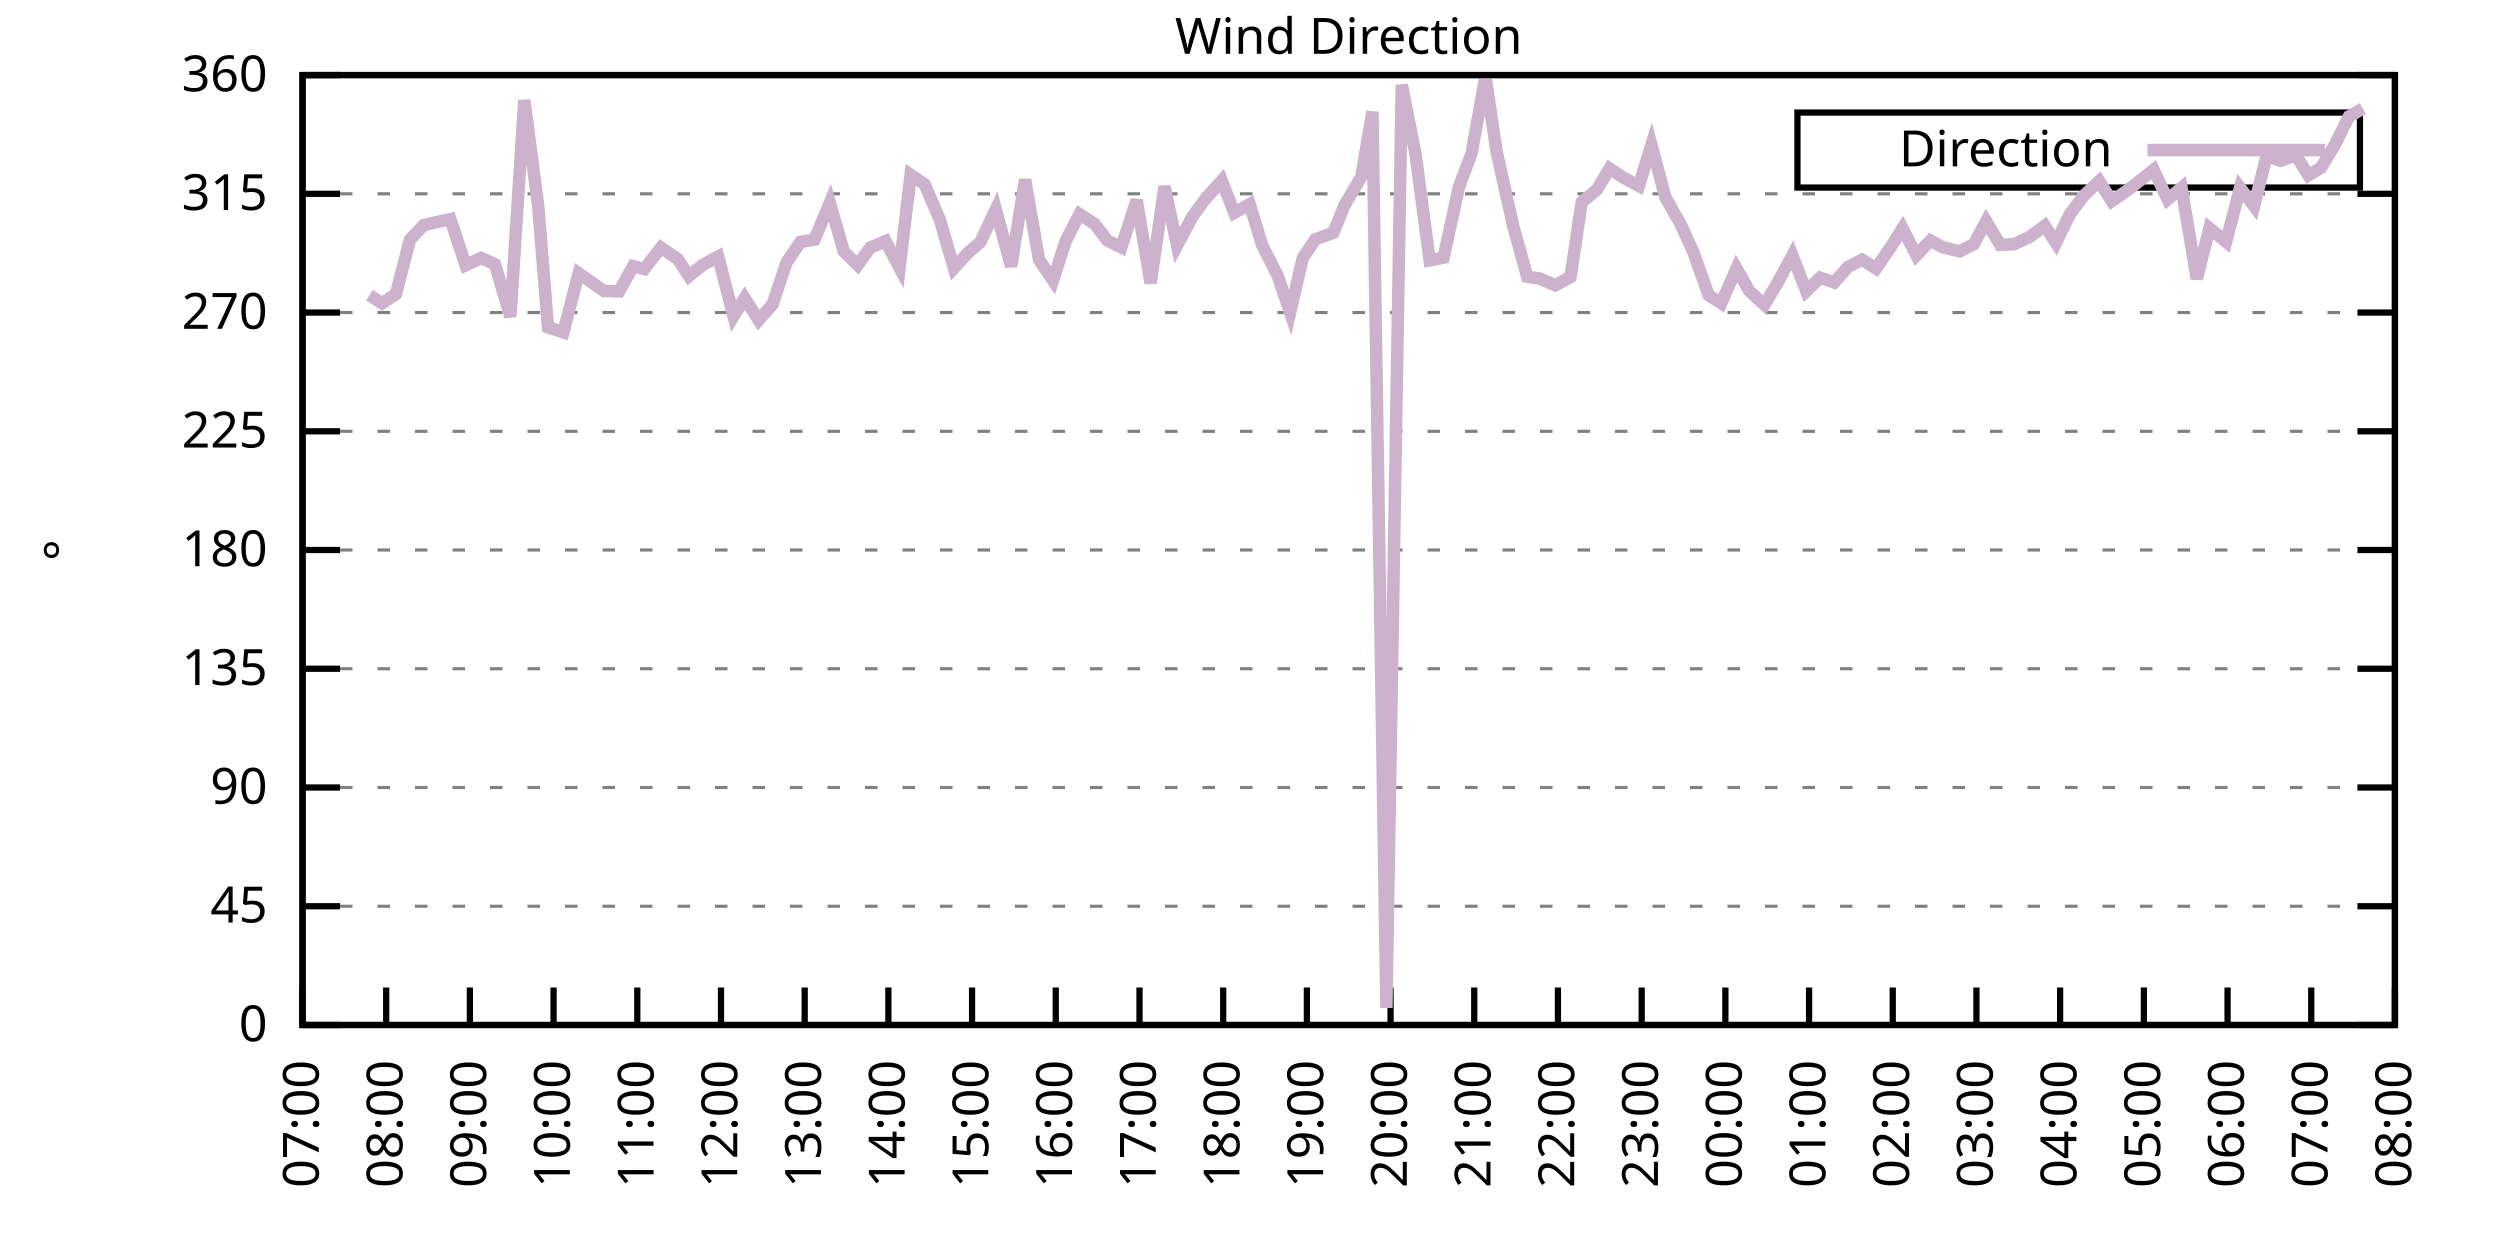
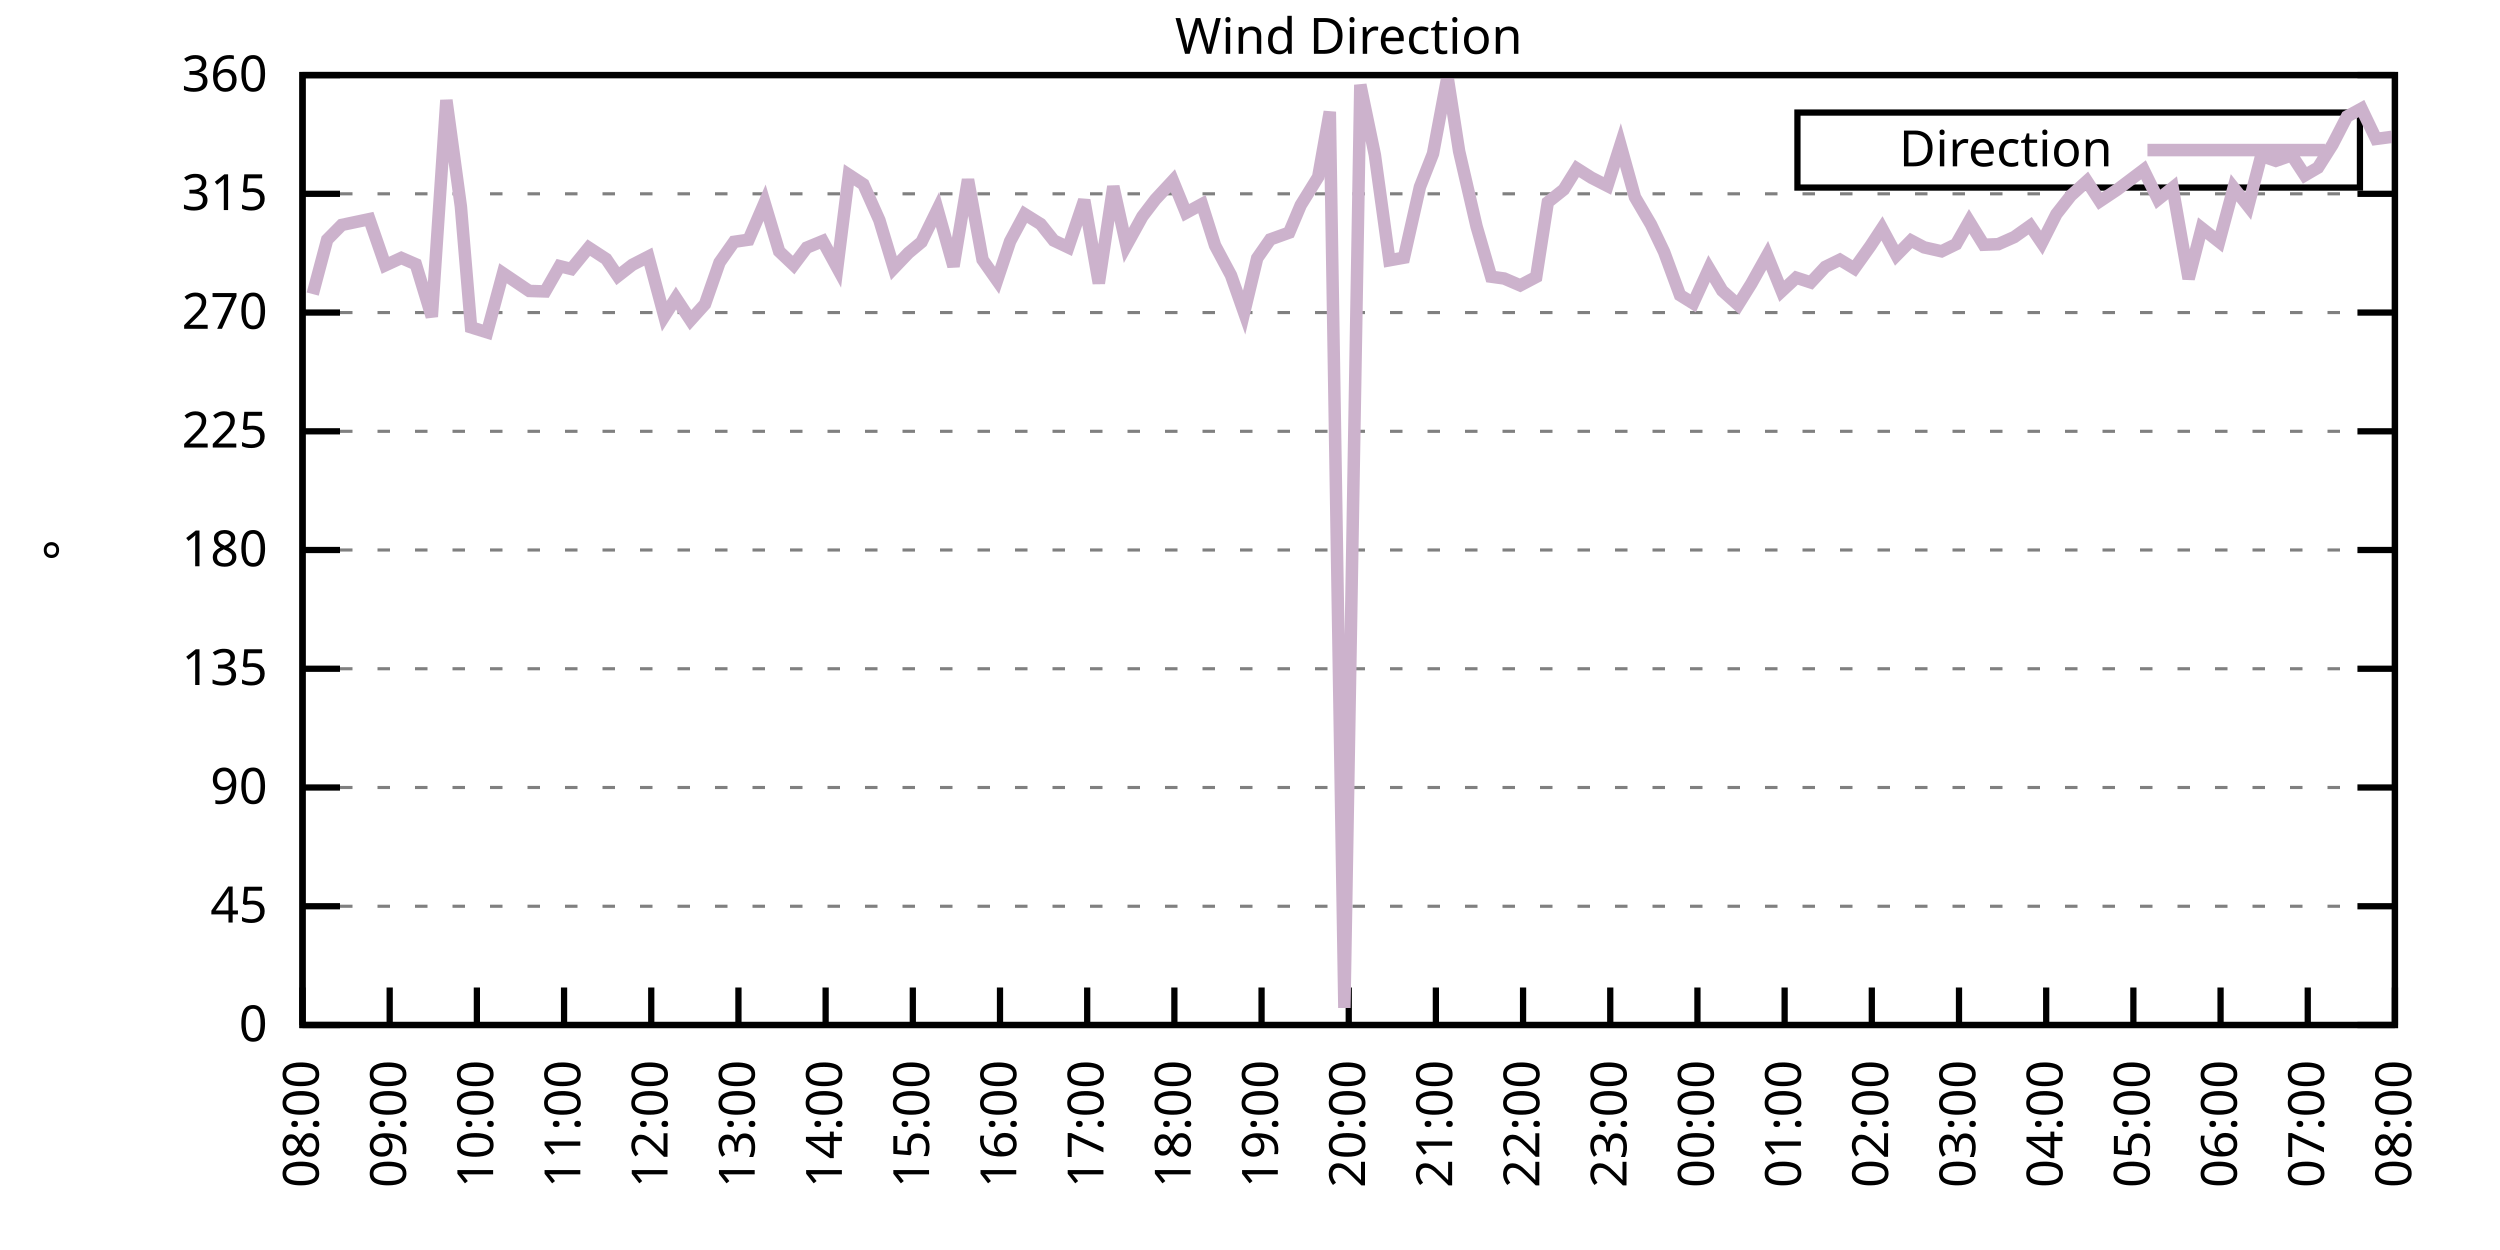
<svg xmlns="http://www.w3.org/2000/svg" xmlns:xlink="http://www.w3.org/1999/xlink" width="400" height="200" viewBox="0 0 400 200">
  <g id="gnuplot_canvas">
    <rect x="0" y="0" width="400" height="200" fill="none" />
    <defs>
      <circle id="gpDot" r="0.5" stroke-width="0.5" stroke="currentColor" />
      <path id="gpPt0" stroke-width="0.333" stroke="currentColor" d="M-1,0 h2 M0,-1 v2" />
      <path id="gpPt1" stroke-width="0.333" stroke="currentColor" d="M-1,-1 L1,1 M1,-1 L-1,1" />
      <path id="gpPt2" stroke-width="0.333" stroke="currentColor" d="M-1,0 L1,0 M0,-1 L0,1 M-1,-1 L1,1 M-1,1 L1,-1" />
      <rect id="gpPt3" stroke-width="0.333" stroke="currentColor" x="-1" y="-1" width="2" height="2" />
      <rect id="gpPt4" stroke-width="0.333" stroke="currentColor" fill="currentColor" x="-1" y="-1" width="2" height="2" />
      <circle id="gpPt5" stroke-width="0.333" stroke="currentColor" cx="0" cy="0" r="1" />
      <use xlink:href="#gpPt5" id="gpPt6" fill="currentColor" stroke="none" />
      <path id="gpPt7" stroke-width="0.333" stroke="currentColor" d="M0,-1.33 L-1.33,0.67 L1.33,0.67 z" />
      <use xlink:href="#gpPt7" id="gpPt8" fill="currentColor" stroke="none" />
      <use xlink:href="#gpPt7" id="gpPt9" stroke="currentColor" transform="rotate(180)" />
      <use xlink:href="#gpPt9" id="gpPt10" fill="currentColor" stroke="none" />
      <use xlink:href="#gpPt3" id="gpPt11" stroke="currentColor" transform="rotate(45)" />
      <use xlink:href="#gpPt11" id="gpPt12" fill="currentColor" stroke="none" />
      <path id="gpPt13" stroke-width="0.333" stroke="currentColor" d="M0,1.330 L1.265,0.411 L0.782,-1.067 L-0.782,-1.076 L-1.265,0.411 z" />
      <use xlink:href="#gpPt13" id="gpPt14" fill="currentColor" stroke="none" />
      <filter id="textbox" filterUnits="objectBoundingBox" x="0" y="0" height="1" width="1">
        <feFlood flood-color="white" flood-opacity="1" result="bgnd" />
        <feComposite in="SourceGraphic" in2="bgnd" operator="atop" />
      </filter>
      <filter id="greybox" filterUnits="objectBoundingBox" x="0" y="0" height="1" width="1">
        <feFlood flood-color="lightgrey" flood-opacity="1" result="grey" />
        <feComposite in="SourceGraphic" in2="grey" operator="atop" />
      </filter>
    </defs>
    <g fill="none" color="white" stroke="currentColor" stroke-width="1.00" stroke-linecap="butt" stroke-linejoin="miter">
</g>
    <g fill="none" color="black" stroke="currentColor" stroke-width="1.00" stroke-linecap="butt" stroke-linejoin="miter">
      <g stroke="none" shape-rendering="crispEdges">
        <polygon fill="rgb(255, 255, 255)" points="48.40,164.00 383.18,164.00 383.18,12.02 48.40,12.02 " />
      </g>
    </g>
    <g fill="none" color="black" stroke="currentColor" stroke-width="1.00" stroke-linecap="butt" stroke-linejoin="miter">
</g>
    <g fill="none" color="black" stroke="black" stroke-width="0.50" stroke-linecap="butt" stroke-linejoin="miter">
</g>
    <g fill="none" color="gray" stroke="currentColor" stroke-width="0.50" stroke-linecap="butt" stroke-linejoin="miter">
      <path stroke="gray" stroke-dasharray="2,4" class="gridline" d="M48.40,164.00 L383.19,164.00  " />
    </g>
    <g fill="none" color="gray" stroke="gray" stroke-width="1.00" stroke-linecap="butt" stroke-linejoin="miter">
</g>
    <g fill="none" color="black" stroke="currentColor" stroke-width="1.00" stroke-linecap="butt" stroke-linejoin="miter">
      <path stroke="black" d="M48.40,164.00 L54.40,164.00 M383.19,164.00 L377.19,164.00  " />
      <g transform="translate(42.80,166.60)" stroke="none" fill="black" font-family="Sans" font-size="8.00" text-anchor="end">
        <text>
          <tspan font-family="Sans"> 0</tspan>
        </text>
      </g>
    </g>
    <g fill="none" color="black" stroke="currentColor" stroke-width="1.00" stroke-linecap="butt" stroke-linejoin="miter">
</g>
    <g fill="none" color="black" stroke="black" stroke-width="0.50" stroke-linecap="butt" stroke-linejoin="miter">
</g>
    <g fill="none" color="gray" stroke="currentColor" stroke-width="0.50" stroke-linecap="butt" stroke-linejoin="miter">
      <path stroke="gray" stroke-dasharray="2,4" class="gridline" d="M48.40,145.00 L383.19,145.00  " />
    </g>
    <g fill="none" color="gray" stroke="gray" stroke-width="1.00" stroke-linecap="butt" stroke-linejoin="miter">
</g>
    <g fill="none" color="black" stroke="currentColor" stroke-width="1.00" stroke-linecap="butt" stroke-linejoin="miter">
      <path stroke="black" d="M48.40,145.00 L54.40,145.00 M383.19,145.00 L377.19,145.00  " />
      <g transform="translate(42.80,147.60)" stroke="none" fill="black" font-family="Sans" font-size="8.00" text-anchor="end">
        <text>
          <tspan font-family="Sans"> 45</tspan>
        </text>
      </g>
    </g>
    <g fill="none" color="black" stroke="currentColor" stroke-width="1.00" stroke-linecap="butt" stroke-linejoin="miter">
</g>
    <g fill="none" color="black" stroke="black" stroke-width="0.50" stroke-linecap="butt" stroke-linejoin="miter">
</g>
    <g fill="none" color="gray" stroke="currentColor" stroke-width="0.50" stroke-linecap="butt" stroke-linejoin="miter">
      <path stroke="gray" stroke-dasharray="2,4" class="gridline" d="M48.40,126.00 L383.19,126.00  " />
    </g>
    <g fill="none" color="gray" stroke="gray" stroke-width="1.00" stroke-linecap="butt" stroke-linejoin="miter">
</g>
    <g fill="none" color="black" stroke="currentColor" stroke-width="1.00" stroke-linecap="butt" stroke-linejoin="miter">
      <path stroke="black" d="M48.40,126.00 L54.40,126.00 M383.19,126.00 L377.19,126.00  " />
      <g transform="translate(42.80,128.60)" stroke="none" fill="black" font-family="Sans" font-size="8.00" text-anchor="end">
        <text>
          <tspan font-family="Sans"> 90</tspan>
        </text>
      </g>
    </g>
    <g fill="none" color="black" stroke="currentColor" stroke-width="1.00" stroke-linecap="butt" stroke-linejoin="miter">
</g>
    <g fill="none" color="black" stroke="black" stroke-width="0.50" stroke-linecap="butt" stroke-linejoin="miter">
</g>
    <g fill="none" color="gray" stroke="currentColor" stroke-width="0.50" stroke-linecap="butt" stroke-linejoin="miter">
      <path stroke="gray" stroke-dasharray="2,4" class="gridline" d="M48.40,107.00 L383.19,107.00  " />
    </g>
    <g fill="none" color="gray" stroke="gray" stroke-width="1.00" stroke-linecap="butt" stroke-linejoin="miter">
</g>
    <g fill="none" color="black" stroke="currentColor" stroke-width="1.00" stroke-linecap="butt" stroke-linejoin="miter">
      <path stroke="black" d="M48.40,107.00 L54.40,107.00 M383.19,107.00 L377.19,107.00  " />
      <g transform="translate(42.80,109.60)" stroke="none" fill="black" font-family="Sans" font-size="8.00" text-anchor="end">
        <text>
          <tspan font-family="Sans"> 135</tspan>
        </text>
      </g>
    </g>
    <g fill="none" color="black" stroke="currentColor" stroke-width="1.00" stroke-linecap="butt" stroke-linejoin="miter">
</g>
    <g fill="none" color="black" stroke="black" stroke-width="0.50" stroke-linecap="butt" stroke-linejoin="miter">
</g>
    <g fill="none" color="gray" stroke="currentColor" stroke-width="0.50" stroke-linecap="butt" stroke-linejoin="miter">
      <path stroke="gray" stroke-dasharray="2,4" class="gridline" d="M48.40,88.00 L383.19,88.00  " />
    </g>
    <g fill="none" color="gray" stroke="gray" stroke-width="1.00" stroke-linecap="butt" stroke-linejoin="miter">
</g>
    <g fill="none" color="black" stroke="currentColor" stroke-width="1.00" stroke-linecap="butt" stroke-linejoin="miter">
      <path stroke="black" d="M48.40,88.00 L54.40,88.00 M383.19,88.00 L377.19,88.00  " />
      <g transform="translate(42.80,90.60)" stroke="none" fill="black" font-family="Sans" font-size="8.00" text-anchor="end">
        <text>
          <tspan font-family="Sans"> 180</tspan>
        </text>
      </g>
    </g>
    <g fill="none" color="black" stroke="currentColor" stroke-width="1.00" stroke-linecap="butt" stroke-linejoin="miter">
</g>
    <g fill="none" color="black" stroke="black" stroke-width="0.50" stroke-linecap="butt" stroke-linejoin="miter">
</g>
    <g fill="none" color="gray" stroke="currentColor" stroke-width="0.50" stroke-linecap="butt" stroke-linejoin="miter">
      <path stroke="gray" stroke-dasharray="2,4" class="gridline" d="M48.40,69.01 L383.19,69.01  " />
    </g>
    <g fill="none" color="gray" stroke="gray" stroke-width="1.00" stroke-linecap="butt" stroke-linejoin="miter">
</g>
    <g fill="none" color="black" stroke="currentColor" stroke-width="1.00" stroke-linecap="butt" stroke-linejoin="miter">
      <path stroke="black" d="M48.40,69.01 L54.40,69.01 M383.19,69.01 L377.19,69.01  " />
      <g transform="translate(42.80,71.61)" stroke="none" fill="black" font-family="Sans" font-size="8.00" text-anchor="end">
        <text>
          <tspan font-family="Sans"> 225</tspan>
        </text>
      </g>
    </g>
    <g fill="none" color="black" stroke="currentColor" stroke-width="1.00" stroke-linecap="butt" stroke-linejoin="miter">
</g>
    <g fill="none" color="black" stroke="black" stroke-width="0.50" stroke-linecap="butt" stroke-linejoin="miter">
</g>
    <g fill="none" color="gray" stroke="currentColor" stroke-width="0.50" stroke-linecap="butt" stroke-linejoin="miter">
      <path stroke="gray" stroke-dasharray="2,4" class="gridline" d="M48.40,50.01 L383.19,50.01  " />
    </g>
    <g fill="none" color="gray" stroke="gray" stroke-width="1.00" stroke-linecap="butt" stroke-linejoin="miter">
</g>
    <g fill="none" color="black" stroke="currentColor" stroke-width="1.00" stroke-linecap="butt" stroke-linejoin="miter">
      <path stroke="black" d="M48.40,50.01 L54.40,50.01 M383.19,50.01 L377.19,50.01  " />
      <g transform="translate(42.80,52.61)" stroke="none" fill="black" font-family="Sans" font-size="8.00" text-anchor="end">
        <text>
          <tspan font-family="Sans"> 270</tspan>
        </text>
      </g>
    </g>
    <g fill="none" color="black" stroke="currentColor" stroke-width="1.00" stroke-linecap="butt" stroke-linejoin="miter">
</g>
    <g fill="none" color="black" stroke="black" stroke-width="0.50" stroke-linecap="butt" stroke-linejoin="miter">
</g>
    <g fill="none" color="gray" stroke="currentColor" stroke-width="0.50" stroke-linecap="butt" stroke-linejoin="miter">
      <path stroke="gray" stroke-dasharray="2,4" class="gridline" d="M48.40,31.01 L383.19,31.01  " />
    </g>
    <g fill="none" color="gray" stroke="gray" stroke-width="1.00" stroke-linecap="butt" stroke-linejoin="miter">
</g>
    <g fill="none" color="black" stroke="currentColor" stroke-width="1.00" stroke-linecap="butt" stroke-linejoin="miter">
      <path stroke="black" d="M48.40,31.01 L54.40,31.01 M383.19,31.01 L377.19,31.01  " />
      <g transform="translate(42.80,33.61)" stroke="none" fill="black" font-family="Sans" font-size="8.00" text-anchor="end">
        <text>
          <tspan font-family="Sans"> 315</tspan>
        </text>
      </g>
    </g>
    <g fill="none" color="black" stroke="currentColor" stroke-width="1.00" stroke-linecap="butt" stroke-linejoin="miter">
</g>
    <g fill="none" color="black" stroke="black" stroke-width="0.50" stroke-linecap="butt" stroke-linejoin="miter">
</g>
    <g fill="none" color="gray" stroke="currentColor" stroke-width="0.50" stroke-linecap="butt" stroke-linejoin="miter">
      <path stroke="gray" stroke-dasharray="2,4" class="gridline" d="M48.40,12.01 L383.19,12.01  " />
    </g>
    <g fill="none" color="gray" stroke="gray" stroke-width="1.00" stroke-linecap="butt" stroke-linejoin="miter">
</g>
    <g fill="none" color="black" stroke="currentColor" stroke-width="1.00" stroke-linecap="butt" stroke-linejoin="miter">
      <path stroke="black" d="M48.40,12.01 L54.40,12.01 M383.19,12.01 L377.19,12.01  " />
      <g transform="translate(42.80,14.61)" stroke="none" fill="black" font-family="Sans" font-size="8.00" text-anchor="end">
        <text>
          <tspan font-family="Sans"> 360</tspan>
        </text>
      </g>
    </g>
    <g fill="none" color="black" stroke="currentColor" stroke-width="1.00" stroke-linecap="butt" stroke-linejoin="miter">
      <path stroke="black" d="M48.40,164.00 L48.40,158.00  " />
      <g transform="translate(51.00,169.60) rotate(270.00)" stroke="none" fill="black" font-family="Sans" font-size="8.00" text-anchor="end">
        <text>
-           <tspan font-family="Sans">07:00</tspan>
-         </text>
-       </g>
-     </g>
-     <g fill="none" color="black" stroke="currentColor" stroke-width="1.00" stroke-linecap="butt" stroke-linejoin="miter">
-       <path stroke="black" d="M61.79,164.00 L61.79,158.00  " />
-       <g transform="translate(64.39,169.60) rotate(270.00)" stroke="none" fill="black" font-family="Sans" font-size="8.00" text-anchor="end">
-         <text>
          <tspan font-family="Sans">08:00</tspan>
        </text>
      </g>
    </g>
    <g fill="none" color="black" stroke="currentColor" stroke-width="1.00" stroke-linecap="butt" stroke-linejoin="miter">
-       <path stroke="black" d="M75.18,164.00 L75.18,158.00  " />
-       <g transform="translate(77.78,169.60) rotate(270.00)" stroke="none" fill="black" font-family="Sans" font-size="8.00" text-anchor="end">
+       <path stroke="black" d="M62.35,164.00 L62.35,158.00  " />
+       <g transform="translate(64.95,169.60) rotate(270.00)" stroke="none" fill="black" font-family="Sans" font-size="8.00" text-anchor="end">
        <text>
          <tspan font-family="Sans">09:00</tspan>
        </text>
      </g>
    </g>
    <g fill="none" color="black" stroke="currentColor" stroke-width="1.00" stroke-linecap="butt" stroke-linejoin="miter">
-       <path stroke="black" d="M88.57,164.00 L88.57,158.00  " />
-       <g transform="translate(91.17,169.60) rotate(270.00)" stroke="none" fill="black" font-family="Sans" font-size="8.00" text-anchor="end">
+       <path stroke="black" d="M76.30,164.00 L76.30,158.00  " />
+       <g transform="translate(78.90,169.60) rotate(270.00)" stroke="none" fill="black" font-family="Sans" font-size="8.00" text-anchor="end">
        <text>
          <tspan font-family="Sans">10:00</tspan>
        </text>
      </g>
    </g>
    <g fill="none" color="black" stroke="currentColor" stroke-width="1.00" stroke-linecap="butt" stroke-linejoin="miter">
-       <path stroke="black" d="M101.97,164.00 L101.97,158.00  " />
-       <g transform="translate(104.57,169.60) rotate(270.00)" stroke="none" fill="black" font-family="Sans" font-size="8.00" text-anchor="end">
+       <path stroke="black" d="M90.25,164.00 L90.25,158.00  " />
+       <g transform="translate(92.85,169.60) rotate(270.00)" stroke="none" fill="black" font-family="Sans" font-size="8.00" text-anchor="end">
        <text>
          <tspan font-family="Sans">11:00</tspan>
        </text>
      </g>
    </g>
    <g fill="none" color="black" stroke="currentColor" stroke-width="1.00" stroke-linecap="butt" stroke-linejoin="miter">
-       <path stroke="black" d="M115.36,164.00 L115.36,158.00  " />
-       <g transform="translate(117.96,169.60) rotate(270.00)" stroke="none" fill="black" font-family="Sans" font-size="8.00" text-anchor="end">
+       <path stroke="black" d="M104.20,164.00 L104.20,158.00  " />
+       <g transform="translate(106.80,169.60) rotate(270.00)" stroke="none" fill="black" font-family="Sans" font-size="8.00" text-anchor="end">
        <text>
          <tspan font-family="Sans">12:00</tspan>
        </text>
      </g>
    </g>
    <g fill="none" color="black" stroke="currentColor" stroke-width="1.00" stroke-linecap="butt" stroke-linejoin="miter">
-       <path stroke="black" d="M128.75,164.00 L128.75,158.00  " />
-       <g transform="translate(131.35,169.60) rotate(270.00)" stroke="none" fill="black" font-family="Sans" font-size="8.00" text-anchor="end">
+       <path stroke="black" d="M118.15,164.00 L118.15,158.00  " />
+       <g transform="translate(120.75,169.60) rotate(270.00)" stroke="none" fill="black" font-family="Sans" font-size="8.00" text-anchor="end">
        <text>
          <tspan font-family="Sans">13:00</tspan>
        </text>
      </g>
    </g>
    <g fill="none" color="black" stroke="currentColor" stroke-width="1.00" stroke-linecap="butt" stroke-linejoin="miter">
-       <path stroke="black" d="M142.14,164.00 L142.14,158.00  " />
-       <g transform="translate(144.74,169.60) rotate(270.00)" stroke="none" fill="black" font-family="Sans" font-size="8.00" text-anchor="end">
+       <path stroke="black" d="M132.10,164.00 L132.10,158.00  " />
+       <g transform="translate(134.70,169.60) rotate(270.00)" stroke="none" fill="black" font-family="Sans" font-size="8.00" text-anchor="end">
        <text>
          <tspan font-family="Sans">14:00</tspan>
        </text>
      </g>
    </g>
    <g fill="none" color="black" stroke="currentColor" stroke-width="1.00" stroke-linecap="butt" stroke-linejoin="miter">
-       <path stroke="black" d="M155.53,164.00 L155.53,158.00  " />
-       <g transform="translate(158.13,169.60) rotate(270.00)" stroke="none" fill="black" font-family="Sans" font-size="8.00" text-anchor="end">
+       <path stroke="black" d="M146.05,164.00 L146.05,158.00  " />
+       <g transform="translate(148.65,169.60) rotate(270.00)" stroke="none" fill="black" font-family="Sans" font-size="8.00" text-anchor="end">
        <text>
          <tspan font-family="Sans">15:00</tspan>
        </text>
      </g>
    </g>
    <g fill="none" color="black" stroke="currentColor" stroke-width="1.00" stroke-linecap="butt" stroke-linejoin="miter">
-       <path stroke="black" d="M168.92,164.00 L168.92,158.00  " />
-       <g transform="translate(171.52,169.60) rotate(270.00)" stroke="none" fill="black" font-family="Sans" font-size="8.00" text-anchor="end">
+       <path stroke="black" d="M160.00,164.00 L160.00,158.00  " />
+       <g transform="translate(162.60,169.60) rotate(270.00)" stroke="none" fill="black" font-family="Sans" font-size="8.00" text-anchor="end">
        <text>
          <tspan font-family="Sans">16:00</tspan>
        </text>
      </g>
    </g>
    <g fill="none" color="black" stroke="currentColor" stroke-width="1.00" stroke-linecap="butt" stroke-linejoin="miter">
-       <path stroke="black" d="M182.32,164.00 L182.32,158.00  " />
-       <g transform="translate(184.92,169.60) rotate(270.00)" stroke="none" fill="black" font-family="Sans" font-size="8.00" text-anchor="end">
+       <path stroke="black" d="M173.95,164.00 L173.95,158.00  " />
+       <g transform="translate(176.55,169.60) rotate(270.00)" stroke="none" fill="black" font-family="Sans" font-size="8.00" text-anchor="end">
        <text>
          <tspan font-family="Sans">17:00</tspan>
        </text>
      </g>
    </g>
    <g fill="none" color="black" stroke="currentColor" stroke-width="1.00" stroke-linecap="butt" stroke-linejoin="miter">
-       <path stroke="black" d="M195.71,164.00 L195.71,158.00  " />
-       <g transform="translate(198.31,169.60) rotate(270.00)" stroke="none" fill="black" font-family="Sans" font-size="8.00" text-anchor="end">
+       <path stroke="black" d="M187.90,164.00 L187.90,158.00  " />
+       <g transform="translate(190.50,169.60) rotate(270.00)" stroke="none" fill="black" font-family="Sans" font-size="8.00" text-anchor="end">
        <text>
          <tspan font-family="Sans">18:00</tspan>
        </text>
      </g>
    </g>
    <g fill="none" color="black" stroke="currentColor" stroke-width="1.00" stroke-linecap="butt" stroke-linejoin="miter">
-       <path stroke="black" d="M209.10,164.00 L209.10,158.00  " />
-       <g transform="translate(211.70,169.60) rotate(270.00)" stroke="none" fill="black" font-family="Sans" font-size="8.00" text-anchor="end">
+       <path stroke="black" d="M201.85,164.00 L201.85,158.00  " />
+       <g transform="translate(204.45,169.60) rotate(270.00)" stroke="none" fill="black" font-family="Sans" font-size="8.00" text-anchor="end">
        <text>
          <tspan font-family="Sans">19:00</tspan>
        </text>
      </g>
    </g>
    <g fill="none" color="black" stroke="currentColor" stroke-width="1.00" stroke-linecap="butt" stroke-linejoin="miter">
-       <path stroke="black" d="M222.49,164.00 L222.49,158.00  " />
-       <g transform="translate(225.09,169.60) rotate(270.00)" stroke="none" fill="black" font-family="Sans" font-size="8.00" text-anchor="end">
+       <path stroke="black" d="M215.80,164.00 L215.80,158.00  " />
+       <g transform="translate(218.40,169.60) rotate(270.00)" stroke="none" fill="black" font-family="Sans" font-size="8.00" text-anchor="end">
        <text>
          <tspan font-family="Sans">20:00</tspan>
        </text>
      </g>
    </g>
    <g fill="none" color="black" stroke="currentColor" stroke-width="1.00" stroke-linecap="butt" stroke-linejoin="miter">
-       <path stroke="black" d="M235.88,164.00 L235.88,158.00  " />
-       <g transform="translate(238.48,169.60) rotate(270.00)" stroke="none" fill="black" font-family="Sans" font-size="8.00" text-anchor="end">
+       <path stroke="black" d="M229.74,164.00 L229.74,158.00  " />
+       <g transform="translate(232.34,169.60) rotate(270.00)" stroke="none" fill="black" font-family="Sans" font-size="8.00" text-anchor="end">
        <text>
          <tspan font-family="Sans">21:00</tspan>
        </text>
      </g>
    </g>
    <g fill="none" color="black" stroke="currentColor" stroke-width="1.00" stroke-linecap="butt" stroke-linejoin="miter">
-       <path stroke="black" d="M249.27,164.00 L249.27,158.00  " />
-       <g transform="translate(251.87,169.60) rotate(270.00)" stroke="none" fill="black" font-family="Sans" font-size="8.00" text-anchor="end">
+       <path stroke="black" d="M243.69,164.00 L243.69,158.00  " />
+       <g transform="translate(246.29,169.60) rotate(270.00)" stroke="none" fill="black" font-family="Sans" font-size="8.00" text-anchor="end">
        <text>
          <tspan font-family="Sans">22:00</tspan>
        </text>
      </g>
    </g>
    <g fill="none" color="black" stroke="currentColor" stroke-width="1.00" stroke-linecap="butt" stroke-linejoin="miter">
-       <path stroke="black" d="M262.67,164.00 L262.67,158.00  " />
-       <g transform="translate(265.27,169.60) rotate(270.00)" stroke="none" fill="black" font-family="Sans" font-size="8.00" text-anchor="end">
+       <path stroke="black" d="M257.64,164.00 L257.64,158.00  " />
+       <g transform="translate(260.24,169.60) rotate(270.00)" stroke="none" fill="black" font-family="Sans" font-size="8.00" text-anchor="end">
        <text>
          <tspan font-family="Sans">23:00</tspan>
        </text>
      </g>
    </g>
    <g fill="none" color="black" stroke="currentColor" stroke-width="1.00" stroke-linecap="butt" stroke-linejoin="miter">
-       <path stroke="black" d="M276.06,164.00 L276.06,158.00  " />
-       <g transform="translate(278.66,169.60) rotate(270.00)" stroke="none" fill="black" font-family="Sans" font-size="8.00" text-anchor="end">
+       <path stroke="black" d="M271.59,164.00 L271.59,158.00  " />
+       <g transform="translate(274.19,169.60) rotate(270.00)" stroke="none" fill="black" font-family="Sans" font-size="8.00" text-anchor="end">
        <text>
          <tspan font-family="Sans">00:00</tspan>
        </text>
      </g>
    </g>
    <g fill="none" color="black" stroke="currentColor" stroke-width="1.00" stroke-linecap="butt" stroke-linejoin="miter">
-       <path stroke="black" d="M289.45,164.00 L289.45,158.00  " />
-       <g transform="translate(292.05,169.60) rotate(270.00)" stroke="none" fill="black" font-family="Sans" font-size="8.00" text-anchor="end">
+       <path stroke="black" d="M285.54,164.00 L285.54,158.00  " />
+       <g transform="translate(288.14,169.60) rotate(270.00)" stroke="none" fill="black" font-family="Sans" font-size="8.00" text-anchor="end">
        <text>
          <tspan font-family="Sans">01:00</tspan>
        </text>
      </g>
    </g>
    <g fill="none" color="black" stroke="currentColor" stroke-width="1.00" stroke-linecap="butt" stroke-linejoin="miter">
-       <path stroke="black" d="M302.84,164.00 L302.84,158.00  " />
-       <g transform="translate(305.44,169.60) rotate(270.00)" stroke="none" fill="black" font-family="Sans" font-size="8.00" text-anchor="end">
+       <path stroke="black" d="M299.49,164.00 L299.49,158.00  " />
+       <g transform="translate(302.09,169.60) rotate(270.00)" stroke="none" fill="black" font-family="Sans" font-size="8.00" text-anchor="end">
        <text>
          <tspan font-family="Sans">02:00</tspan>
        </text>
      </g>
    </g>
    <g fill="none" color="black" stroke="currentColor" stroke-width="1.00" stroke-linecap="butt" stroke-linejoin="miter">
-       <path stroke="black" d="M316.23,164.00 L316.23,158.00  " />
-       <g transform="translate(318.83,169.60) rotate(270.00)" stroke="none" fill="black" font-family="Sans" font-size="8.00" text-anchor="end">
+       <path stroke="black" d="M313.44,164.00 L313.44,158.00  " />
+       <g transform="translate(316.04,169.60) rotate(270.00)" stroke="none" fill="black" font-family="Sans" font-size="8.00" text-anchor="end">
        <text>
          <tspan font-family="Sans">03:00</tspan>
        </text>
      </g>
    </g>
    <g fill="none" color="black" stroke="currentColor" stroke-width="1.00" stroke-linecap="butt" stroke-linejoin="miter">
-       <path stroke="black" d="M329.62,164.00 L329.62,158.00  " />
-       <g transform="translate(332.22,169.60) rotate(270.00)" stroke="none" fill="black" font-family="Sans" font-size="8.00" text-anchor="end">
+       <path stroke="black" d="M327.39,164.00 L327.39,158.00  " />
+       <g transform="translate(329.99,169.60) rotate(270.00)" stroke="none" fill="black" font-family="Sans" font-size="8.00" text-anchor="end">
        <text>
          <tspan font-family="Sans">04:00</tspan>
        </text>
      </g>
    </g>
    <g fill="none" color="black" stroke="currentColor" stroke-width="1.00" stroke-linecap="butt" stroke-linejoin="miter">
-       <path stroke="black" d="M343.02,164.00 L343.02,158.00  " />
-       <g transform="translate(345.62,169.60) rotate(270.00)" stroke="none" fill="black" font-family="Sans" font-size="8.00" text-anchor="end">
+       <path stroke="black" d="M341.34,164.00 L341.34,158.00  " />
+       <g transform="translate(343.94,169.60) rotate(270.00)" stroke="none" fill="black" font-family="Sans" font-size="8.00" text-anchor="end">
        <text>
          <tspan font-family="Sans">05:00</tspan>
        </text>
      </g>
    </g>
    <g fill="none" color="black" stroke="currentColor" stroke-width="1.00" stroke-linecap="butt" stroke-linejoin="miter">
-       <path stroke="black" d="M356.41,164.00 L356.41,158.00  " />
-       <g transform="translate(359.01,169.60) rotate(270.00)" stroke="none" fill="black" font-family="Sans" font-size="8.00" text-anchor="end">
+       <path stroke="black" d="M355.29,164.00 L355.29,158.00  " />
+       <g transform="translate(357.89,169.60) rotate(270.00)" stroke="none" fill="black" font-family="Sans" font-size="8.00" text-anchor="end">
        <text>
          <tspan font-family="Sans">06:00</tspan>
        </text>
      </g>
    </g>
    <g fill="none" color="black" stroke="currentColor" stroke-width="1.00" stroke-linecap="butt" stroke-linejoin="miter">
-       <path stroke="black" d="M369.80,164.00 L369.80,158.00  " />
-       <g transform="translate(372.40,169.60) rotate(270.00)" stroke="none" fill="black" font-family="Sans" font-size="8.00" text-anchor="end">
+       <path stroke="black" d="M369.24,164.00 L369.24,158.00  " />
+       <g transform="translate(371.84,169.60) rotate(270.00)" stroke="none" fill="black" font-family="Sans" font-size="8.00" text-anchor="end">
        <text>
          <tspan font-family="Sans">07:00</tspan>
        </text>
      </g>
    </g>
    <g fill="none" color="black" stroke="currentColor" stroke-width="1.00" stroke-linecap="butt" stroke-linejoin="miter">
      <path stroke="black" d="M383.19,164.00 L383.19,158.00  " />
      <g transform="translate(385.79,169.60) rotate(270.00)" stroke="none" fill="black" font-family="Sans" font-size="8.00" text-anchor="end">
        <text>
          <tspan font-family="Sans">08:00</tspan>
        </text>
      </g>
    </g>
    <g fill="none" color="black" stroke="currentColor" stroke-width="1.00" stroke-linecap="butt" stroke-linejoin="miter">
</g>
    <g fill="none" color="black" stroke="currentColor" stroke-width="1.00" stroke-linecap="butt" stroke-linejoin="miter">
      <path stroke="black" d="M48.40,12.01 L48.40,164.00 L383.19,164.00 L383.19,12.01 L48.40,12.01 Z  " />
    </g>
    <g fill="none" color="black" stroke="currentColor" stroke-width="1.00" stroke-linecap="butt" stroke-linejoin="miter">
</g>
    <g fill="none" color="black" stroke="currentColor" stroke-width="1.00" stroke-linecap="butt" stroke-linejoin="miter">
      <path stroke="black" d="M287.59,30.01 L287.59,18.01 L377.59,18.01 L377.59,30.01 L287.59,30.01 Z  " />
    </g>
    <g id="Wind_direction_plot_1">
      <g fill="none" color="white" stroke="black" stroke-width="2.00" stroke-linecap="butt" stroke-linejoin="miter">
</g>
      <g fill="none" color="black" stroke="currentColor" stroke-width="2.00" stroke-linecap="butt" stroke-linejoin="miter">
        <g transform="translate(337.99,26.61)" stroke="none" fill="black" font-family="Sans" font-size="8.00" text-anchor="end">
          <text>
            <tspan font-family="Sans">Direction</tspan>
          </text>
        </g>
      </g>
      <g fill="none" color="black" stroke="currentColor" stroke-width="2.00" stroke-linecap="butt" stroke-linejoin="miter">
-         <path stroke="rgb(204, 178, 204)" d="M343.59,24.01 L371.99,24.01 M59.11,47.22 L61.12,48.53 L63.35,47.05 L65.59,38.35 L67.82,35.99 L72.06,35.06   L74.51,42.45 L76.97,41.27 L79.20,42.28 L81.66,50.68 L83.89,16.02 L86.12,33.04 L87.68,52.37 L90.14,53.17   L92.59,43.72 L96.61,46.55 L99.06,46.63 L101.30,42.58 L103.08,43.04 L105.76,39.62 L108.44,41.44 L110.22,44.18   L112.46,42.37 L114.91,41.06 L117.37,50.60 L119.15,47.69 L121.38,51.23 L123.62,48.66 L125.85,41.99 L128.08,38.69   L130.31,38.35 L132.77,32.44 L135.00,40.21 L137.23,42.41 L139.24,39.62 L141.69,38.57 L143.93,42.83 L145.71,27.97   L147.94,29.49 L150.40,35.23 L152.63,42.91 L154.86,40.47 L156.87,38.73 L159.33,33.50 L161.78,42.62 L164.01,28.73   L166.25,41.56 L168.48,44.86 L170.49,38.61 L172.72,34.26 L175.17,35.86 L177.18,38.48 L179.41,39.58 L181.87,32.02   L184.10,45.32 L186.33,29.83 L188.34,39.28 L190.80,34.64 L192.81,31.90 L195.48,28.90 L197.49,34.05 L199.95,32.66   L201.96,39.28 L204.41,44.05 L206.42,50.01 L208.43,41.31 L210.44,38.31 L213.34,37.22 L215.13,32.82 L217.80,28.31   L219.59,17.88 L221.82,161.26 L224.28,13.57 L226.51,24.80 L228.74,41.65 L230.97,41.23 L233.43,29.91 L235.44,24.59   L237.67,12.26 L239.45,24.21 L242.13,36.24 L244.36,44.27 L246.37,44.56 L248.83,45.66 L251.28,44.31 L253.07,32.36   L255.52,30.33 L257.53,26.96 L259.76,28.43 L262.22,29.74 L264.23,23.20 L266.46,31.56 L268.92,35.91 L270.92,40.30   L273.38,47.22 L275.39,48.53 L277.84,42.96 L279.85,46.50 L282.31,48.78 L284.32,45.41 L286.77,40.85 L289.00,46.59   L291.23,44.43 L293.47,45.19 L295.70,42.70 L297.93,41.56 L300.16,42.96 L302.62,39.37 L304.40,36.54 L306.63,40.85   L308.87,38.48 L310.88,39.58 L313.55,40.21 L315.79,39.07 L317.79,35.40 L320.03,39.16 L322.26,39.07 L324.71,37.93   L327.17,36.12 L328.95,38.86 L331.19,34.26 L333.42,31.30 L335.87,28.98 L337.88,32.19 L340.56,30.33 L344.58,27.17   L346.81,31.90 L349.04,30.04 L351.50,44.60 L353.51,36.50 L356.18,38.69 L358.42,30.04 L360.65,32.99 L362.66,24.93   L364.89,25.73 L367.34,24.84 L369.35,28.05 L371.36,26.83 L373.59,23.16 L375.82,18.64 L378.06,17.37  " />
+         <path stroke="rgb(204, 178, 204)" d="M343.59,24.01 L371.99,24.01 M50.03,47.05 L52.35,38.35 L54.68,35.99 L59.09,35.06 L61.65,42.45 L64.21,41.27   L66.53,42.28 L69.09,50.68 L71.42,16.02 L73.74,33.04 L75.37,52.37 L77.93,53.17 L80.48,43.72 L84.67,46.55   L87.23,46.63 L89.55,42.58 L91.41,43.04 L94.20,39.62 L96.99,41.44 L98.85,44.18 L101.18,42.37 L103.73,41.06   L106.29,50.60 L108.15,47.69 L110.48,51.23 L112.80,48.66 L115.13,41.99 L117.45,38.69 L119.78,38.35 L122.33,32.44   L124.66,40.21 L126.98,42.41 L129.08,39.62 L131.63,38.57 L133.96,42.83 L135.82,27.97 L138.14,29.49 L140.70,35.23   L143.02,42.91 L145.35,40.47 L147.44,38.73 L150.00,33.50 L152.56,42.62 L154.88,28.73 L157.21,41.56 L159.53,44.86   L161.62,38.61 L163.95,34.26 L166.51,35.86 L168.60,38.48 L170.92,39.58 L173.48,32.02 L175.81,45.32 L178.13,29.83   L180.22,39.28 L182.78,34.64 L184.87,31.90 L187.66,28.90 L189.76,34.05 L192.31,32.66 L194.41,39.28 L196.96,44.05   L199.06,50.01 L201.15,41.31 L203.24,38.31 L206.26,37.22 L208.12,32.82 L210.91,28.31 L212.77,17.88 L215.10,161.26   L217.65,13.57 L219.98,24.80 L222.30,41.65 L224.63,41.23 L227.19,29.91 L229.28,24.59 L231.60,12.26 L233.46,24.21   L236.25,36.24 L238.58,44.27 L240.67,44.56 L243.23,45.66 L245.79,44.31 L247.65,32.36 L250.20,30.33 L252.30,26.96   L254.62,28.43 L257.18,29.74 L259.27,23.20 L261.60,31.56 L264.15,35.91 L266.25,40.30 L268.80,47.22 L270.90,48.53   L273.45,42.96 L275.55,46.50 L278.10,48.78 L280.20,45.41 L282.75,40.85 L285.08,46.59 L287.40,44.43 L289.73,45.19   L292.05,42.70 L294.38,41.56 L296.70,42.96 L299.26,39.37 L301.12,36.54 L303.44,40.85 L305.77,38.48 L307.86,39.58   L310.65,40.21 L312.98,39.07 L315.07,35.40 L317.39,39.16 L319.72,39.07 L322.28,37.93 L324.83,36.12 L326.69,38.86   L329.02,34.26 L331.34,31.30 L333.90,28.98 L335.99,32.19 L338.78,30.33 L342.97,27.17 L345.29,31.90 L347.62,30.04   L350.18,44.60 L352.27,36.50 L355.06,38.69 L357.38,30.04 L359.71,32.99 L361.80,24.93 L364.13,25.73 L366.68,24.84   L368.78,28.05 L370.87,26.83 L373.19,23.16 L375.52,18.64 L377.84,17.37 L380.17,22.23 L382.73,21.89  " />
      </g>
    </g>
    <g fill="none" color="black" stroke="currentColor" stroke-width="2.00" stroke-linecap="butt" stroke-linejoin="miter">
</g>
    <g fill="none" color="black" stroke="black" stroke-width="1.00" stroke-linecap="butt" stroke-linejoin="miter">
</g>
    <g fill="none" color="black" stroke="currentColor" stroke-width="1.00" stroke-linecap="butt" stroke-linejoin="miter">
      <path stroke="black" d="M48.40,12.01 L48.40,164.00 L383.19,164.00 L383.19,12.01 L48.40,12.01 Z  " />
      <g transform="translate(12.80,88.01) rotate(270.00)" stroke="none" fill="black" font-family="Sans" font-size="8.00" text-anchor="middle">
        <text>
          <tspan font-family="Sans">°</tspan>
        </text>
      </g>
    </g>
    <g fill="none" color="black" stroke="currentColor" stroke-width="1.00" stroke-linecap="butt" stroke-linejoin="miter">
</g>
    <g fill="none" color="black" stroke="currentColor" stroke-width="1.00" stroke-linecap="butt" stroke-linejoin="miter">
      <g transform="translate(215.79,8.61)" stroke="none" fill="black" font-family="Sans" font-size="8.00" text-anchor="middle">
        <text>
          <tspan font-family="Sans">Wind Direction</tspan>
        </text>
      </g>
    </g>
    <g fill="none" color="black" stroke="currentColor" stroke-width="1.00" stroke-linecap="butt" stroke-linejoin="miter">
</g>
  </g>
</svg>
